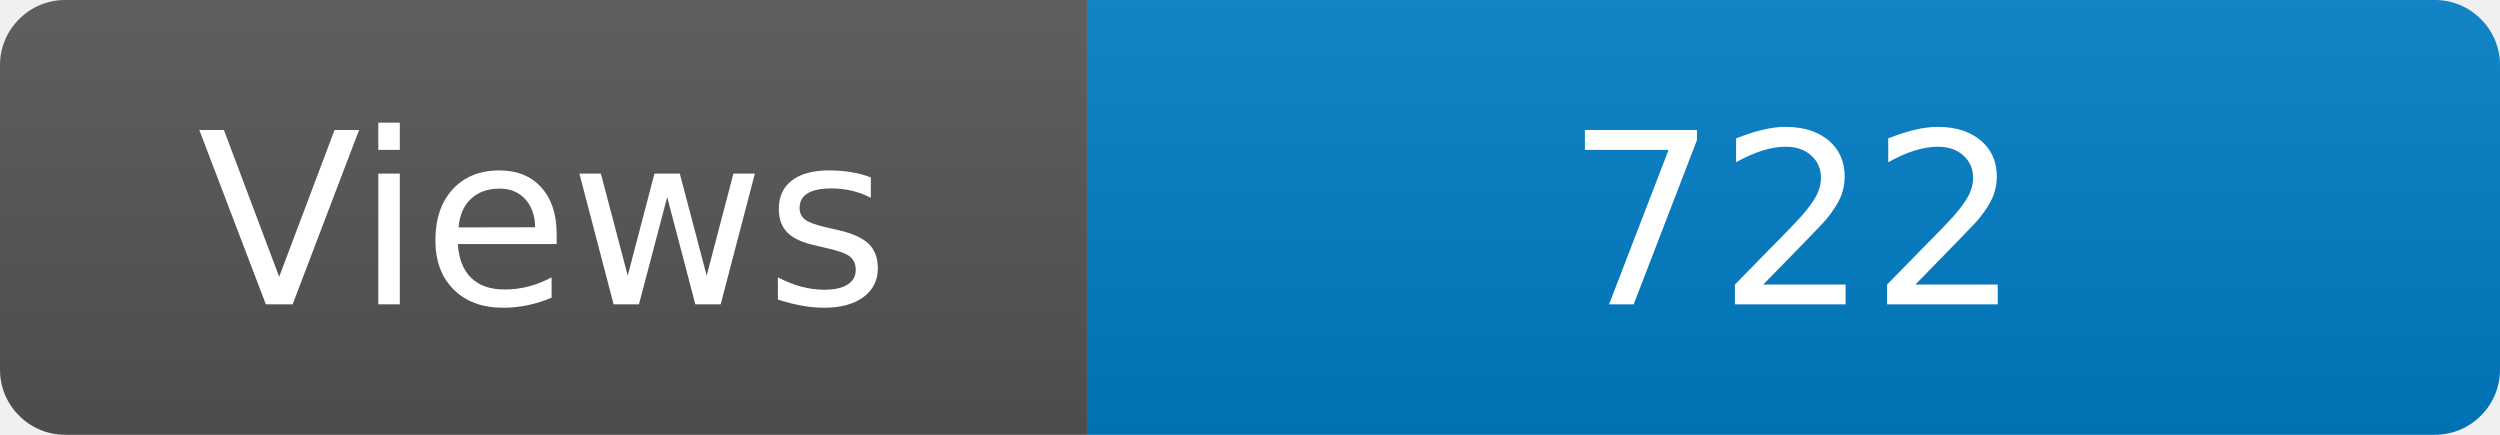
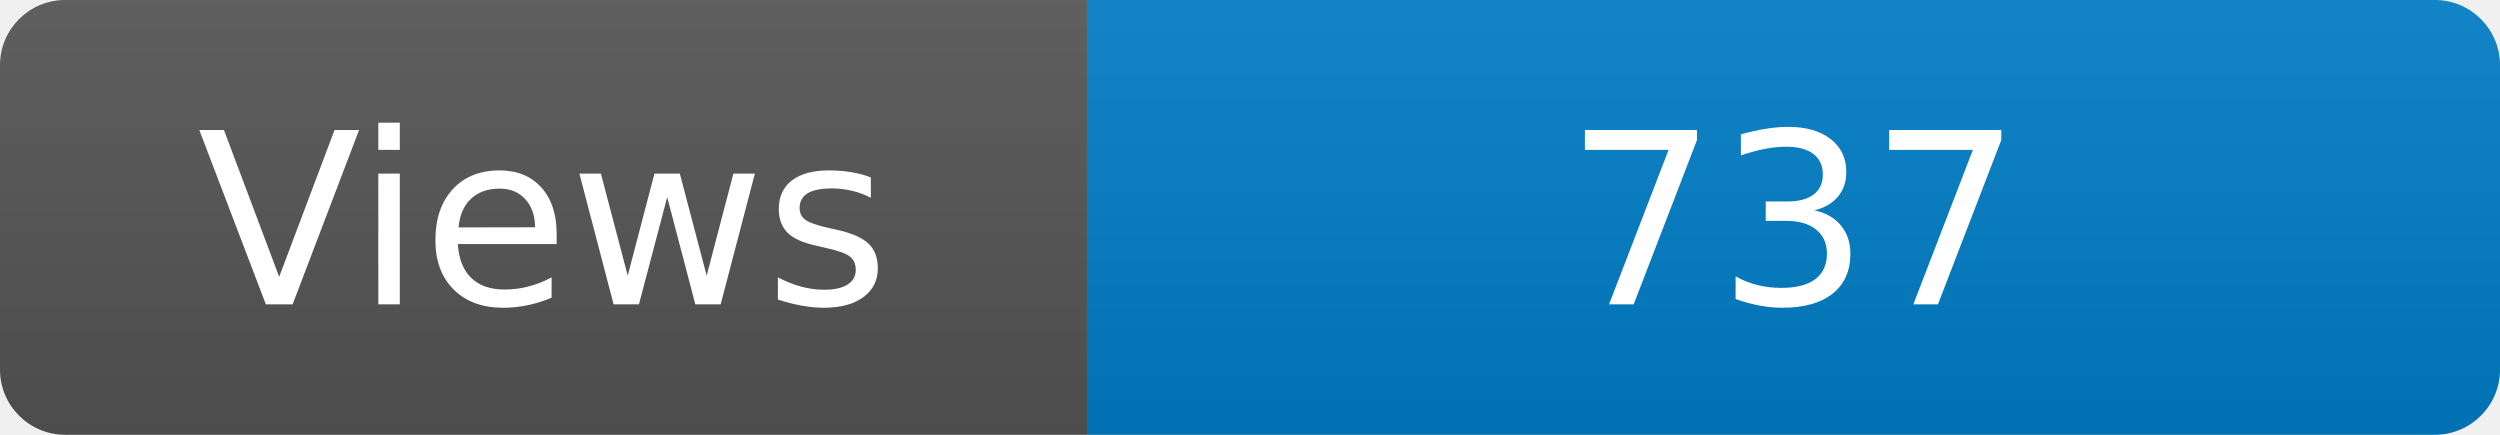
<svg xmlns="http://www.w3.org/2000/svg" width="115" height="20" role="img" aria-label="Maintained?: yes">
  <linearGradient id="s" x2="0" y2="100%">
    <stop offset="0" stop-color="#bbb" stop-opacity=".1" />
    <stop offset="1" stop-opacity=".1" />
  </linearGradient>
  <clipPath id="r">
    <rect width="115" height="20" rx="3" fill="#fff" />
  </clipPath>
  <g clip-path="url(#r)">
    <rect width="50" height="20" fill="#555" />
    <rect x="50" width="160" height="20" fill="#007ec6" />
    <rect width="115" height="20" fill="url(#s)" />
  </g>
  <g fill="#fff" text-anchor="middle" font-family="Verdana,Geneva,DejaVu Sans,sans-serif" font-size="110">
    <text x="250" y="140" transform="scale(.1)" fill="#fff">Views</text>
-     <text x="825" y="140" transform="scale(.1)" fill="#fff">722</text>
+     <text x="825" y="140" transform="scale(.1)" fill="#fff">737</text>
  </g>
</svg>
